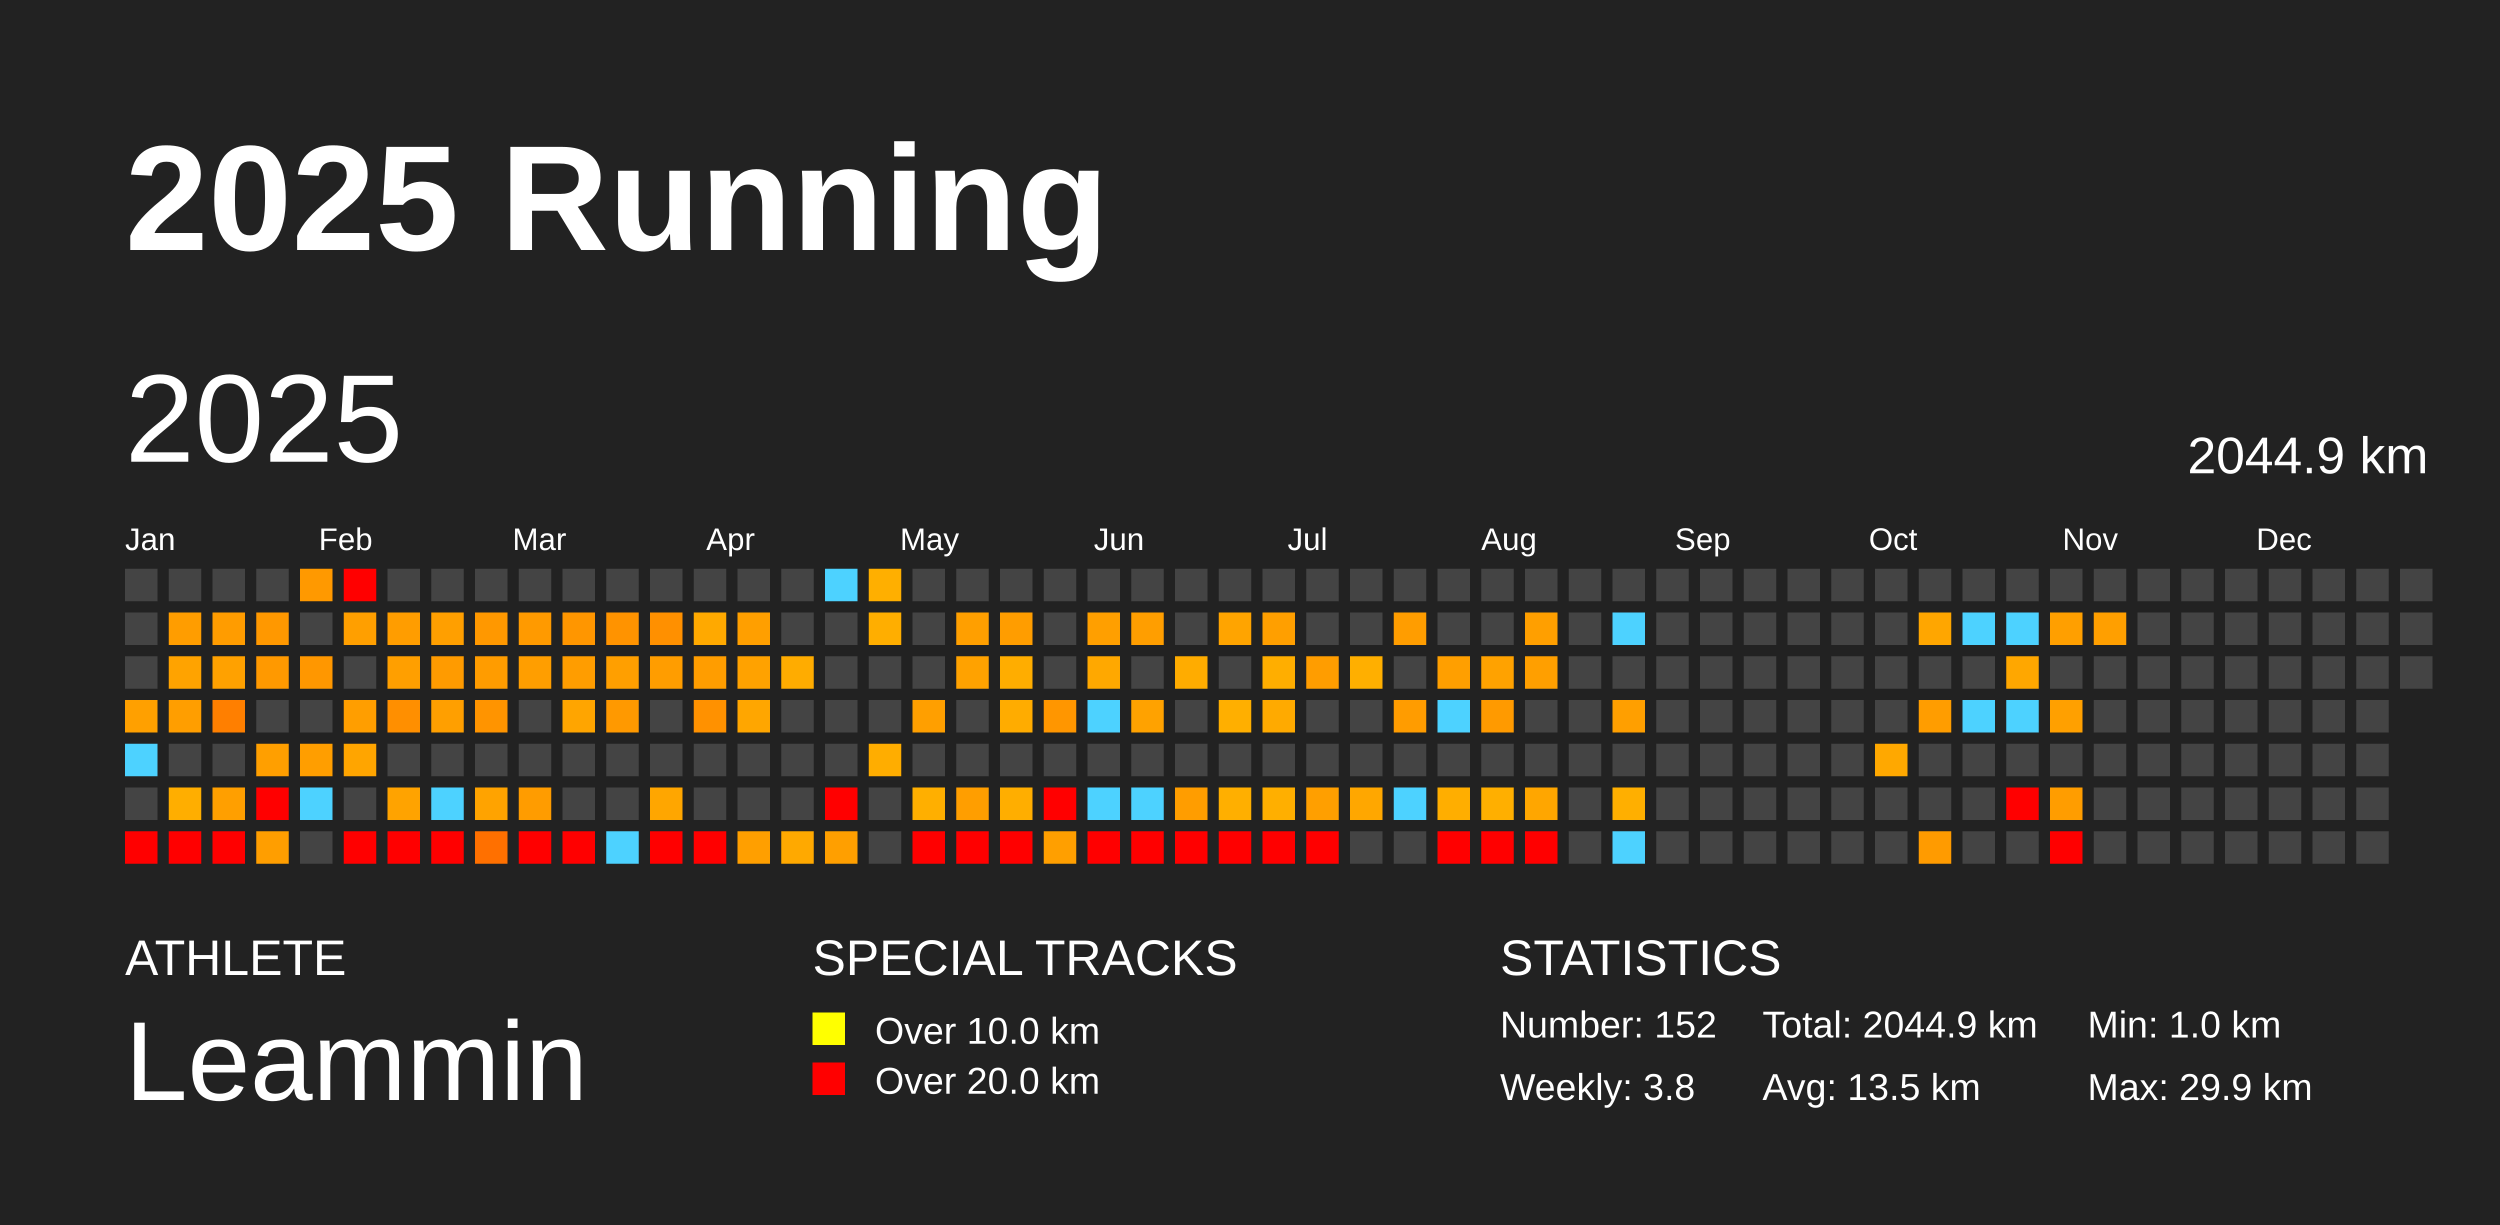
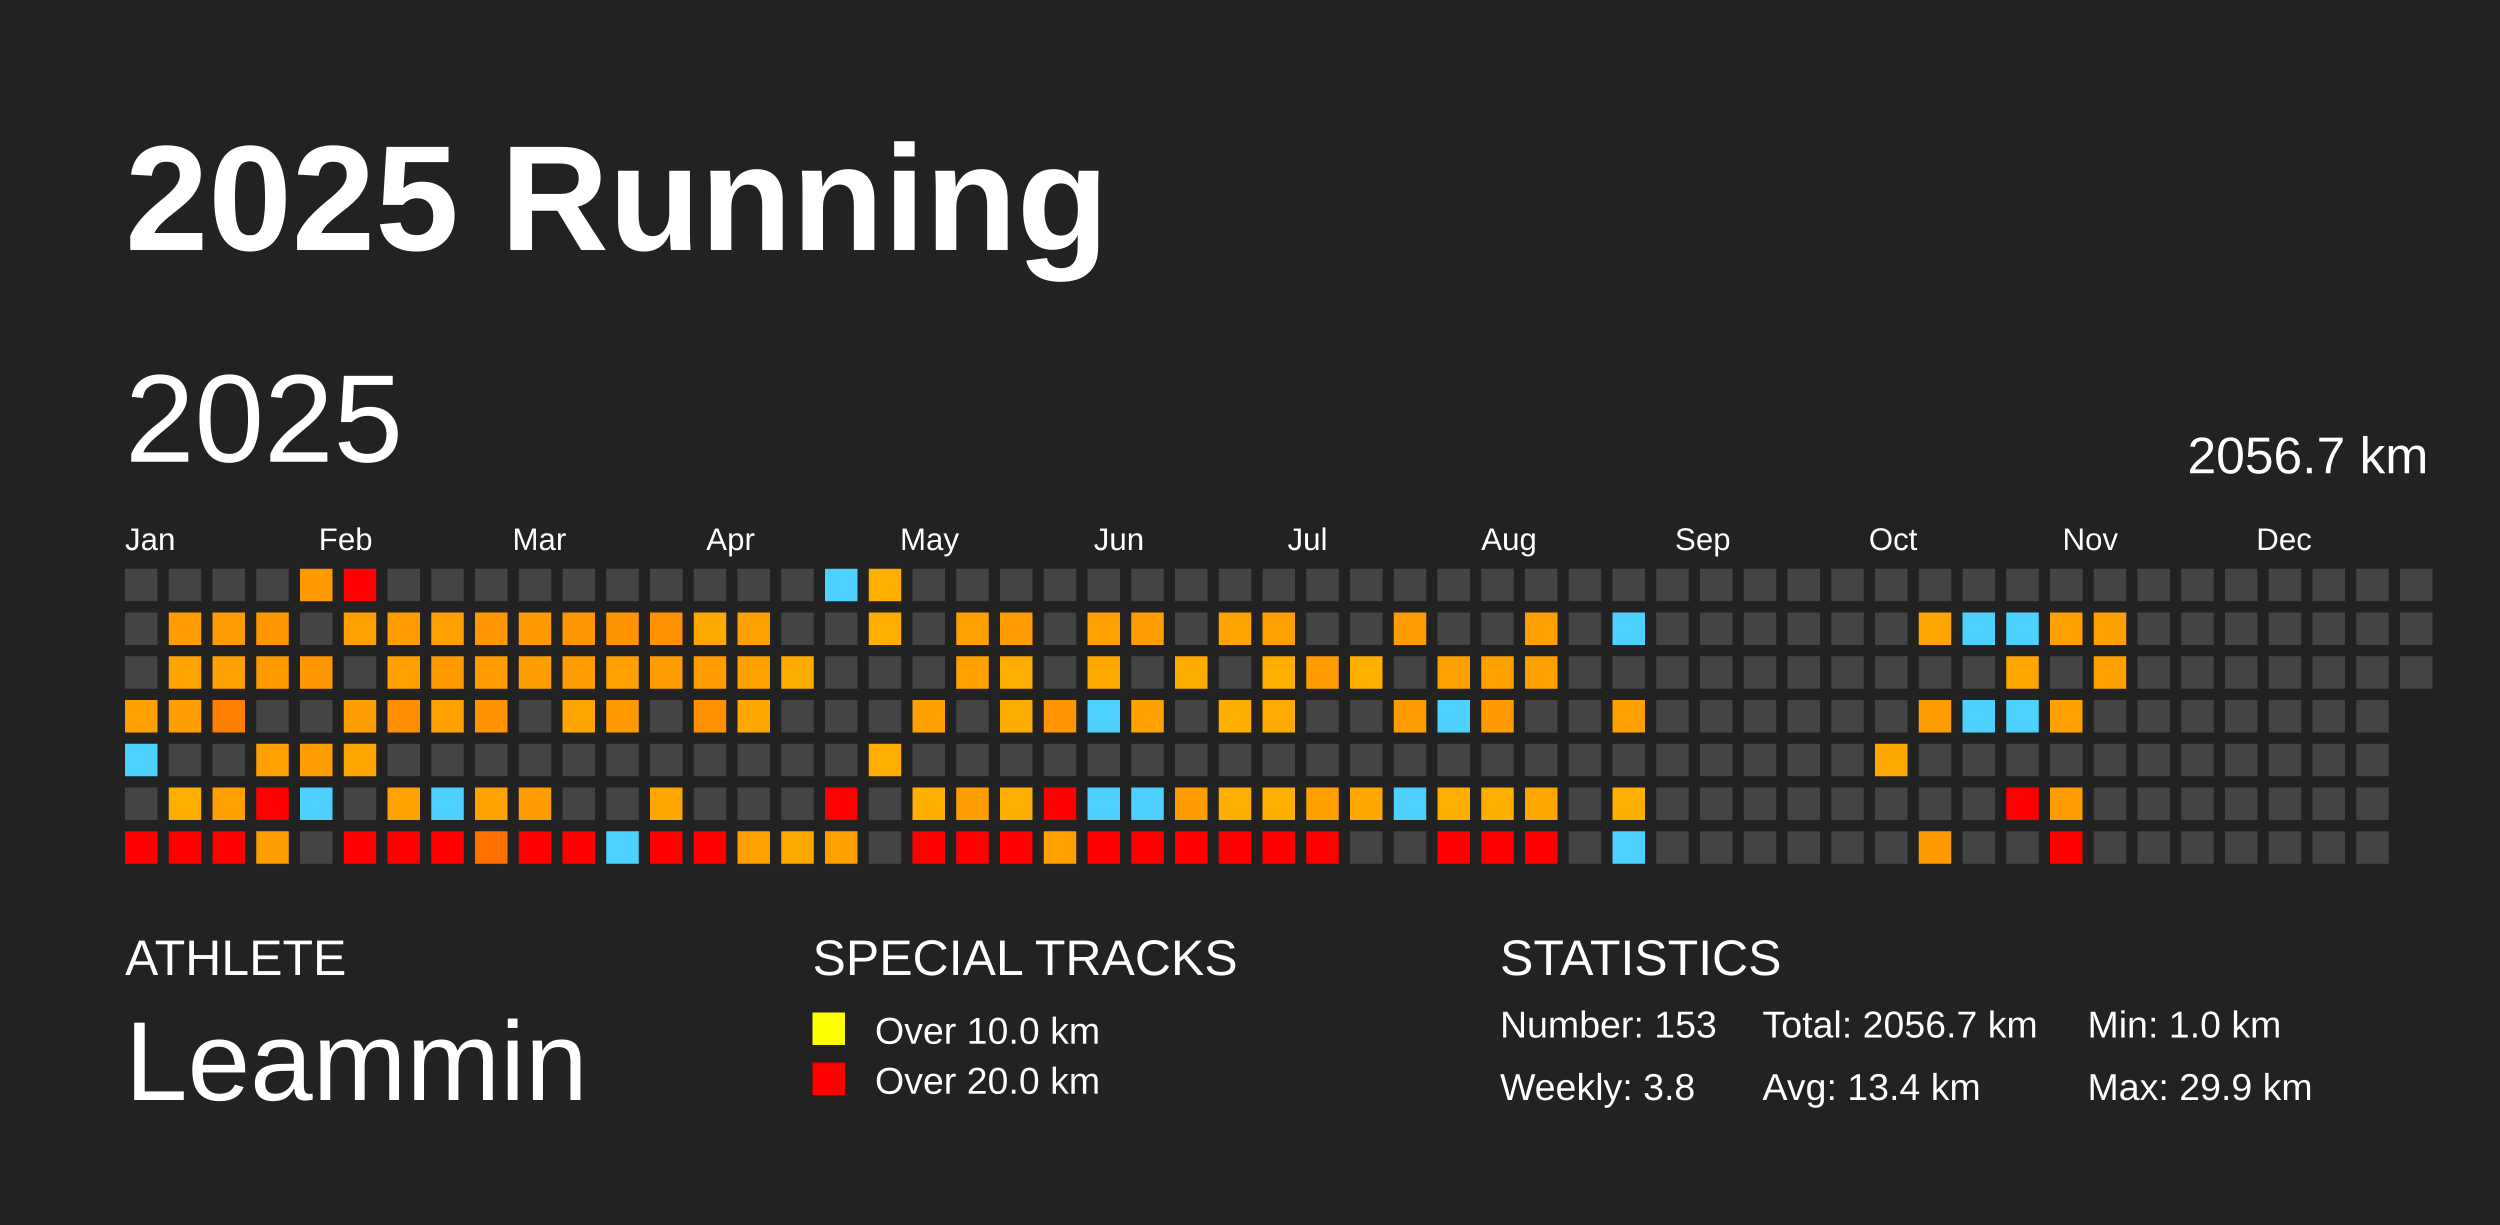
<svg xmlns="http://www.w3.org/2000/svg" baseProfile="full" height="98mm" version="1.1" viewBox="0,0,200,98" width="200mm">
  <defs />
  <rect fill="#222222" height="98" width="200" x="0" y="0" />
  <text fill="#FFFFFF" style="font-size:12px; font-family:Arial; font-weight:bold;" x="10" y="20">2025 Running</text>
  <text fill="#FFFFFF" style="font-size:4px; font-family:Arial" x="10" y="78">ATHLETE</text>
  <text fill="#FFFFFF" style="font-size:9px; font-family:Arial" x="10" y="88">Leammin</text>
  <text fill="#FFFFFF" style="font-size:4px; font-family:Arial" x="65" y="78">SPECIAL TRACKS</text>
  <rect fill="yellow" height="2.6" width="2.6" x="65" y="81" />
  <text fill="#FFFFFF" style="font-size:3px; font-family:Arial" x="70" y="83.5">Over 10.0 km</text>
  <rect fill="red" height="2.6" width="2.6" x="65" y="85" />
  <text fill="#FFFFFF" style="font-size:3px; font-family:Arial" x="70" y="87.5">Over 20.0 km</text>
  <text fill="#FFFFFF" style="font-size:4px; font-family:Arial" x="120" y="78">STATISTICS</text>
-   <text fill="#FFFFFF" style="font-size:3px; font-family:Arial" x="120" y="83">Number: 152</text>
+   <text fill="#FFFFFF" style="font-size:3px; font-family:Arial" x="120" y="83">Number: 153</text>
  <text fill="#FFFFFF" style="font-size:3px; font-family:Arial" x="120" y="88">Weekly: 3.8</text>
-   <text fill="#FFFFFF" style="font-size:3px; font-family:Arial" x="141" y="83">Total: 2044.9 km</text>
-   <text fill="#FFFFFF" style="font-size:3px; font-family:Arial" x="141" y="88">Avg: 13.5 km</text>
+   <text fill="#FFFFFF" style="font-size:3px; font-family:Arial" x="141" y="83">Total: 2056.7 km</text>
+   <text fill="#FFFFFF" style="font-size:3px; font-family:Arial" x="141" y="88">Avg: 13.4 km</text>
  <text fill="#FFFFFF" style="font-size:3px; font-family:Arial" x="167" y="83">Min: 1.0 km</text>
  <text fill="#FFFFFF" style="font-size:3px; font-family:Arial" x="167" y="88">Max: 29.9 km</text>
  <text dominant-baseline="hanging" fill="#FFFFFF" style="font-size:10.0px; font-family:Arial;" x="10" y="30">2025</text>
-   <text dominant-baseline="hanging" fill="#FFFFFF" style="font-size:4.125px; font-family:Arial;" x="175" y="35">2044.9 km</text>
+   <text dominant-baseline="hanging" fill="#FFFFFF" style="font-size:4.125px; font-family:Arial;" x="175" y="35">2056.7 km</text>
  <text fill="#FFFFFF" style="font-size:2.5px; font-family:Arial" x="10.0" y="44">Jan</text>
  <text fill="#FFFFFF" style="font-size:2.5px; font-family:Arial" x="25.5" y="44">Feb</text>
  <text fill="#FFFFFF" style="font-size:2.5px; font-family:Arial" x="41.0" y="44">Mar</text>
  <text fill="#FFFFFF" style="font-size:2.5px; font-family:Arial" x="56.5" y="44">Apr</text>
  <text fill="#FFFFFF" style="font-size:2.5px; font-family:Arial" x="72.0" y="44">May</text>
  <text fill="#FFFFFF" style="font-size:2.5px; font-family:Arial" x="87.5" y="44">Jun</text>
  <text fill="#FFFFFF" style="font-size:2.5px; font-family:Arial" x="103.0" y="44">Jul</text>
  <text fill="#FFFFFF" style="font-size:2.5px; font-family:Arial" x="118.5" y="44">Aug</text>
  <text fill="#FFFFFF" style="font-size:2.5px; font-family:Arial" x="134.0" y="44">Sep</text>
  <text fill="#FFFFFF" style="font-size:2.5px; font-family:Arial" x="149.5" y="44">Oct</text>
  <text fill="#FFFFFF" style="font-size:2.5px; font-family:Arial" x="165.0" y="44">Nov</text>
  <text fill="#FFFFFF" style="font-size:2.5px; font-family:Arial" x="180.5" y="44">Dec</text>
  <rect fill="#444444" height="2.6" width="2.6" x="10.0" y="45.5" />
  <rect fill="#444444" height="2.6" width="2.6" x="10.0" y="49.0" />
  <rect fill="#444444" height="2.6" width="2.6" x="10.0" y="52.5" />
  <rect fill="#ffa000" height="2.6" width="2.6" x="10.0" y="56.0" />
  <rect fill="#4dd2ff" height="2.6" width="2.6" x="10.0" y="59.5" />
  <rect fill="#444444" height="2.6" width="2.6" x="10.0" y="63.0" />
  <rect fill="red" height="2.6" width="2.6" x="10.0" y="66.5" />
  <rect fill="#444444" height="2.6" width="2.6" x="13.5" y="45.5" />
  <rect fill="#ff9d00" height="2.6" width="2.6" x="13.5" y="49.0" />
  <rect fill="#ffa300" height="2.6" width="2.6" x="13.5" y="52.5" />
  <rect fill="#ff9e00" height="2.6" width="2.6" x="13.5" y="56.0" />
  <rect fill="#444444" height="2.6" width="2.6" x="13.5" y="59.5" />
  <rect fill="#ffae00" height="2.6" width="2.6" x="13.5" y="63.0" />
  <rect fill="red" height="2.6" width="2.6" x="13.5" y="66.5" />
  <rect fill="#444444" height="2.6" width="2.6" x="17.0" y="45.5" />
  <rect fill="#ff9c00" height="2.6" width="2.6" x="17.0" y="49.0" />
  <rect fill="#ffa100" height="2.6" width="2.6" x="17.0" y="52.5" />
  <rect fill="#ff7f00" height="2.6" width="2.6" x="17.0" y="56.0" />
  <rect fill="#444444" height="2.6" width="2.6" x="17.0" y="59.5" />
  <rect fill="#ff9f00" height="2.6" width="2.6" x="17.0" y="63.0" />
  <rect fill="red" height="2.6" width="2.6" x="17.0" y="66.5" />
  <rect fill="#444444" height="2.6" width="2.6" x="20.5" y="45.5" />
  <rect fill="#ff9800" height="2.6" width="2.6" x="20.5" y="49.0" />
  <rect fill="#ff9900" height="2.6" width="2.6" x="20.5" y="52.5" />
  <rect fill="#444444" height="2.6" width="2.6" x="20.5" y="56.0" />
  <rect fill="#ff9f00" height="2.6" width="2.6" x="20.5" y="59.5" />
  <rect fill="red" height="2.6" width="2.6" x="20.5" y="63.0" />
  <rect fill="#ff9e00" height="2.6" width="2.6" x="20.5" y="66.5" />
  <rect fill="#ff9900" height="2.6" width="2.6" x="24.0" y="45.5" />
  <rect fill="#444444" height="2.6" width="2.6" x="24.0" y="49.0" />
  <rect fill="#ff9700" height="2.6" width="2.6" x="24.0" y="52.5" />
  <rect fill="#444444" height="2.6" width="2.6" x="24.0" y="56.0" />
  <rect fill="#ff9e00" height="2.6" width="2.6" x="24.0" y="59.5" />
  <rect fill="#4dd2ff" height="2.6" width="2.6" x="24.0" y="63.0" />
  <rect fill="#444444" height="2.6" width="2.6" x="24.0" y="66.5" />
  <rect fill="red" height="2.6" width="2.6" x="27.5" y="45.5" />
  <rect fill="#ff9f00" height="2.6" width="2.6" x="27.5" y="49.0" />
  <rect fill="#444444" height="2.6" width="2.6" x="27.5" y="52.5" />
  <rect fill="#ff9e00" height="2.6" width="2.6" x="27.5" y="56.0" />
  <rect fill="#ffa500" height="2.6" width="2.6" x="27.5" y="59.5" />
  <rect fill="#444444" height="2.6" width="2.6" x="27.5" y="63.0" />
  <rect fill="red" height="2.6" width="2.6" x="27.5" y="66.5" />
  <rect fill="#444444" height="2.6" width="2.6" x="31.0" y="45.5" />
  <rect fill="#ff9d00" height="2.6" width="2.6" x="31.0" y="49.0" />
  <rect fill="#ff9f00" height="2.6" width="2.6" x="31.0" y="52.5" />
  <rect fill="#ff8f00" height="2.6" width="2.6" x="31.0" y="56.0" />
  <rect fill="#444444" height="2.6" width="2.6" x="31.0" y="59.5" />
  <rect fill="#ffa300" height="2.6" width="2.6" x="31.0" y="63.0" />
  <rect fill="red" height="2.6" width="2.6" x="31.0" y="66.5" />
  <rect fill="#444444" height="2.6" width="2.6" x="34.5" y="45.5" />
  <rect fill="#ff9f00" height="2.6" width="2.6" x="34.5" y="49.0" />
  <rect fill="#ff9b00" height="2.6" width="2.6" x="34.5" y="52.5" />
  <rect fill="#ff9f00" height="2.6" width="2.6" x="34.5" y="56.0" />
  <rect fill="#444444" height="2.6" width="2.6" x="34.5" y="59.5" />
  <rect fill="#4dd2ff" height="2.6" width="2.6" x="34.5" y="63.0" />
  <rect fill="red" height="2.6" width="2.6" x="34.5" y="66.5" />
  <rect fill="#444444" height="2.6" width="2.6" x="38.0" y="45.5" />
  <rect fill="#ff9800" height="2.6" width="2.6" x="38.0" y="49.0" />
  <rect fill="#ff9c00" height="2.6" width="2.6" x="38.0" y="52.5" />
  <rect fill="#ff9400" height="2.6" width="2.6" x="38.0" y="56.0" />
  <rect fill="#444444" height="2.6" width="2.6" x="38.0" y="59.5" />
  <rect fill="#ffa300" height="2.6" width="2.6" x="38.0" y="63.0" />
  <rect fill="#ff7000" height="2.6" width="2.6" x="38.0" y="66.5" />
  <rect fill="#444444" height="2.6" width="2.6" x="41.5" y="45.5" />
  <rect fill="#ff9a00" height="2.6" width="2.6" x="41.5" y="49.0" />
  <rect fill="#ff9e00" height="2.6" width="2.6" x="41.5" y="52.5" />
  <rect fill="#444444" height="2.6" width="2.6" x="41.5" y="56.0" />
  <rect fill="#444444" height="2.6" width="2.6" x="41.5" y="59.5" />
  <rect fill="#ff9c00" height="2.6" width="2.6" x="41.5" y="63.0" />
  <rect fill="red" height="2.6" width="2.6" x="41.5" y="66.5" />
  <rect fill="#444444" height="2.6" width="2.6" x="45.0" y="45.5" />
  <rect fill="#ff9600" height="2.6" width="2.6" x="45.0" y="49.0" />
  <rect fill="#ff9d00" height="2.6" width="2.6" x="45.0" y="52.5" />
  <rect fill="#ffa500" height="2.6" width="2.6" x="45.0" y="56.0" />
  <rect fill="#444444" height="2.6" width="2.6" x="45.0" y="59.5" />
  <rect fill="#444444" height="2.6" width="2.6" x="45.0" y="63.0" />
  <rect fill="red" height="2.6" width="2.6" x="45.0" y="66.5" />
  <rect fill="#444444" height="2.6" width="2.6" x="48.5" y="45.5" />
  <rect fill="#ff9300" height="2.6" width="2.6" x="48.5" y="49.0" />
  <rect fill="#ff9f00" height="2.6" width="2.6" x="48.5" y="52.5" />
  <rect fill="#ff9900" height="2.6" width="2.6" x="48.5" y="56.0" />
  <rect fill="#444444" height="2.6" width="2.6" x="48.5" y="59.5" />
  <rect fill="#444444" height="2.6" width="2.6" x="48.5" y="63.0" />
  <rect fill="#4dd2ff" height="2.6" width="2.6" x="48.5" y="66.5" />
  <rect fill="#444444" height="2.6" width="2.6" x="52.0" y="45.5" />
  <rect fill="#ff9000" height="2.6" width="2.6" x="52.0" y="49.0" />
  <rect fill="#ff9d00" height="2.6" width="2.6" x="52.0" y="52.5" />
  <rect fill="#444444" height="2.6" width="2.6" x="52.0" y="56.0" />
  <rect fill="#444444" height="2.6" width="2.6" x="52.0" y="59.5" />
  <rect fill="#ffa600" height="2.6" width="2.6" x="52.0" y="63.0" />
  <rect fill="red" height="2.6" width="2.6" x="52.0" y="66.5" />
  <rect fill="#444444" height="2.6" width="2.6" x="55.5" y="45.5" />
  <rect fill="#ffa900" height="2.6" width="2.6" x="55.5" y="49.0" />
  <rect fill="#ff9d00" height="2.6" width="2.6" x="55.5" y="52.5" />
  <rect fill="#ff9100" height="2.6" width="2.6" x="55.5" y="56.0" />
  <rect fill="#444444" height="2.6" width="2.6" x="55.5" y="59.5" />
  <rect fill="#444444" height="2.6" width="2.6" x="55.5" y="63.0" />
  <rect fill="red" height="2.6" width="2.6" x="55.5" y="66.5" />
  <rect fill="#444444" height="2.6" width="2.6" x="59.0" y="45.5" />
  <rect fill="#ff9f00" height="2.6" width="2.6" x="59.0" y="49.0" />
  <rect fill="#ffa200" height="2.6" width="2.6" x="59.0" y="52.5" />
  <rect fill="#ffa600" height="2.6" width="2.6" x="59.0" y="56.0" />
  <rect fill="#444444" height="2.6" width="2.6" x="59.0" y="59.5" />
  <rect fill="#444444" height="2.6" width="2.6" x="59.0" y="63.0" />
  <rect fill="#ff9f00" height="2.6" width="2.6" x="59.0" y="66.5" />
  <rect fill="#444444" height="2.6" width="2.6" x="62.5" y="45.5" />
  <rect fill="#444444" height="2.6" width="2.6" x="62.5" y="49.0" />
  <rect fill="#ffac00" height="2.6" width="2.6" x="62.5" y="52.5" />
  <rect fill="#444444" height="2.6" width="2.6" x="62.5" y="56.0" />
  <rect fill="#444444" height="2.6" width="2.6" x="62.5" y="59.5" />
  <rect fill="#444444" height="2.6" width="2.6" x="62.5" y="63.0" />
  <rect fill="#ffa900" height="2.6" width="2.6" x="62.5" y="66.5" />
  <rect fill="#4dd2ff" height="2.6" width="2.6" x="66.0" y="45.5" />
  <rect fill="#444444" height="2.6" width="2.6" x="66.0" y="49.0" />
  <rect fill="#444444" height="2.6" width="2.6" x="66.0" y="52.5" />
  <rect fill="#444444" height="2.6" width="2.6" x="66.0" y="56.0" />
  <rect fill="#444444" height="2.6" width="2.6" x="66.0" y="59.5" />
  <rect fill="red" height="2.6" width="2.6" x="66.0" y="63.0" />
  <rect fill="#ff9f00" height="2.6" width="2.6" x="66.0" y="66.5" />
  <rect fill="#ffaf00" height="2.6" width="2.6" x="69.5" y="45.5" />
  <rect fill="#ffae00" height="2.6" width="2.6" x="69.5" y="49.0" />
  <rect fill="#444444" height="2.6" width="2.6" x="69.5" y="52.5" />
  <rect fill="#444444" height="2.6" width="2.6" x="69.5" y="56.0" />
  <rect fill="#ffad00" height="2.6" width="2.6" x="69.5" y="59.5" />
  <rect fill="#444444" height="2.6" width="2.6" x="69.5" y="63.0" />
  <rect fill="#444444" height="2.6" width="2.6" x="69.5" y="66.5" />
  <rect fill="#444444" height="2.6" width="2.6" x="73.0" y="45.5" />
  <rect fill="#444444" height="2.6" width="2.6" x="73.0" y="49.0" />
  <rect fill="#444444" height="2.6" width="2.6" x="73.0" y="52.5" />
  <rect fill="#ff9f00" height="2.6" width="2.6" x="73.0" y="56.0" />
  <rect fill="#444444" height="2.6" width="2.6" x="73.0" y="59.5" />
  <rect fill="#ffaf00" height="2.6" width="2.6" x="73.0" y="63.0" />
  <rect fill="red" height="2.6" width="2.6" x="73.0" y="66.5" />
  <rect fill="#444444" height="2.6" width="2.6" x="76.5" y="45.5" />
  <rect fill="#ff9f00" height="2.6" width="2.6" x="76.5" y="49.0" />
  <rect fill="#ffa200" height="2.6" width="2.6" x="76.5" y="52.5" />
  <rect fill="#444444" height="2.6" width="2.6" x="76.5" y="56.0" />
  <rect fill="#444444" height="2.6" width="2.6" x="76.5" y="59.5" />
  <rect fill="#ff9e00" height="2.6" width="2.6" x="76.5" y="63.0" />
  <rect fill="red" height="2.6" width="2.6" x="76.5" y="66.5" />
  <rect fill="#444444" height="2.6" width="2.6" x="80.0" y="45.5" />
  <rect fill="#ff9d00" height="2.6" width="2.6" x="80.0" y="49.0" />
  <rect fill="#ffad00" height="2.6" width="2.6" x="80.0" y="52.5" />
  <rect fill="#ffac00" height="2.6" width="2.6" x="80.0" y="56.0" />
  <rect fill="#444444" height="2.6" width="2.6" x="80.0" y="59.5" />
  <rect fill="#ffae00" height="2.6" width="2.6" x="80.0" y="63.0" />
  <rect fill="red" height="2.6" width="2.6" x="80.0" y="66.5" />
  <rect fill="#444444" height="2.6" width="2.6" x="83.5" y="45.5" />
  <rect fill="#444444" height="2.6" width="2.6" x="83.5" y="49.0" />
  <rect fill="#444444" height="2.6" width="2.6" x="83.5" y="52.5" />
  <rect fill="#ff9600" height="2.6" width="2.6" x="83.5" y="56.0" />
  <rect fill="#444444" height="2.6" width="2.6" x="83.5" y="59.5" />
  <rect fill="red" height="2.6" width="2.6" x="83.5" y="63.0" />
  <rect fill="#ff9f00" height="2.6" width="2.6" x="83.5" y="66.5" />
  <rect fill="#444444" height="2.6" width="2.6" x="87.0" y="45.5" />
  <rect fill="#ff9f00" height="2.6" width="2.6" x="87.0" y="49.0" />
  <rect fill="#ffa800" height="2.6" width="2.6" x="87.0" y="52.5" />
  <rect fill="#4dd2ff" height="2.6" width="2.6" x="87.0" y="56.0" />
  <rect fill="#444444" height="2.6" width="2.6" x="87.0" y="59.5" />
  <rect fill="#4dd2ff" height="2.6" width="2.6" x="87.0" y="63.0" />
  <rect fill="red" height="2.6" width="2.6" x="87.0" y="66.5" />
  <rect fill="#444444" height="2.6" width="2.6" x="90.5" y="45.5" />
  <rect fill="#ff9e00" height="2.6" width="2.6" x="90.5" y="49.0" />
  <rect fill="#444444" height="2.6" width="2.6" x="90.5" y="52.5" />
  <rect fill="#ffa200" height="2.6" width="2.6" x="90.5" y="56.0" />
  <rect fill="#444444" height="2.6" width="2.6" x="90.5" y="59.5" />
  <rect fill="#4dd2ff" height="2.6" width="2.6" x="90.5" y="63.0" />
  <rect fill="red" height="2.6" width="2.6" x="90.5" y="66.5" />
  <rect fill="#444444" height="2.6" width="2.6" x="94.0" y="45.5" />
  <rect fill="#444444" height="2.6" width="2.6" x="94.0" y="49.0" />
  <rect fill="#ffac00" height="2.6" width="2.6" x="94.0" y="52.5" />
  <rect fill="#444444" height="2.6" width="2.6" x="94.0" y="56.0" />
  <rect fill="#444444" height="2.6" width="2.6" x="94.0" y="59.5" />
  <rect fill="#ff9d00" height="2.6" width="2.6" x="94.0" y="63.0" />
  <rect fill="red" height="2.6" width="2.6" x="94.0" y="66.5" />
  <rect fill="#444444" height="2.6" width="2.6" x="97.5" y="45.5" />
  <rect fill="#ffa400" height="2.6" width="2.6" x="97.5" y="49.0" />
  <rect fill="#444444" height="2.6" width="2.6" x="97.5" y="52.5" />
  <rect fill="#ffaf00" height="2.6" width="2.6" x="97.5" y="56.0" />
  <rect fill="#444444" height="2.6" width="2.6" x="97.5" y="59.5" />
  <rect fill="#ffaf00" height="2.6" width="2.6" x="97.5" y="63.0" />
  <rect fill="red" height="2.6" width="2.6" x="97.5" y="66.5" />
  <rect fill="#444444" height="2.6" width="2.6" x="101.0" y="45.5" />
  <rect fill="#ff9f00" height="2.6" width="2.6" x="101.0" y="49.0" />
  <rect fill="#ffae00" height="2.6" width="2.6" x="101.0" y="52.5" />
  <rect fill="#ffaa00" height="2.6" width="2.6" x="101.0" y="56.0" />
  <rect fill="#444444" height="2.6" width="2.6" x="101.0" y="59.5" />
  <rect fill="#ffaf00" height="2.6" width="2.6" x="101.0" y="63.0" />
  <rect fill="red" height="2.6" width="2.6" x="101.0" y="66.5" />
  <rect fill="#444444" height="2.6" width="2.6" x="104.5" y="45.5" />
  <rect fill="#444444" height="2.6" width="2.6" x="104.5" y="49.0" />
  <rect fill="#ff9d00" height="2.6" width="2.6" x="104.5" y="52.5" />
  <rect fill="#444444" height="2.6" width="2.6" x="104.5" y="56.0" />
  <rect fill="#444444" height="2.6" width="2.6" x="104.5" y="59.5" />
  <rect fill="#ff9f00" height="2.6" width="2.6" x="104.5" y="63.0" />
  <rect fill="red" height="2.6" width="2.6" x="104.5" y="66.5" />
  <rect fill="#444444" height="2.6" width="2.6" x="108.0" y="45.5" />
  <rect fill="#444444" height="2.6" width="2.6" x="108.0" y="49.0" />
  <rect fill="#ffaf00" height="2.6" width="2.6" x="108.0" y="52.5" />
  <rect fill="#444444" height="2.6" width="2.6" x="108.0" y="56.0" />
  <rect fill="#444444" height="2.6" width="2.6" x="108.0" y="59.5" />
  <rect fill="#ffa700" height="2.6" width="2.6" x="108.0" y="63.0" />
  <rect fill="#444444" height="2.6" width="2.6" x="108.0" y="66.5" />
  <rect fill="#444444" height="2.6" width="2.6" x="111.5" y="45.5" />
  <rect fill="#ff9d00" height="2.6" width="2.6" x="111.5" y="49.0" />
  <rect fill="#444444" height="2.6" width="2.6" x="111.5" y="52.5" />
  <rect fill="#ff9c00" height="2.6" width="2.6" x="111.5" y="56.0" />
  <rect fill="#444444" height="2.6" width="2.6" x="111.5" y="59.5" />
  <rect fill="#4dd2ff" height="2.6" width="2.6" x="111.5" y="63.0" />
  <rect fill="#444444" height="2.6" width="2.6" x="111.5" y="66.5" />
  <rect fill="#444444" height="2.6" width="2.6" x="115.0" y="45.5" />
  <rect fill="#444444" height="2.6" width="2.6" x="115.0" y="49.0" />
  <rect fill="#ff9f00" height="2.6" width="2.6" x="115.0" y="52.5" />
  <rect fill="#4dd2ff" height="2.6" width="2.6" x="115.0" y="56.0" />
  <rect fill="#444444" height="2.6" width="2.6" x="115.0" y="59.5" />
  <rect fill="#ffae00" height="2.6" width="2.6" x="115.0" y="63.0" />
  <rect fill="red" height="2.6" width="2.6" x="115.0" y="66.5" />
  <rect fill="#444444" height="2.6" width="2.6" x="118.5" y="45.5" />
  <rect fill="#444444" height="2.6" width="2.6" x="118.5" y="49.0" />
  <rect fill="#ffa200" height="2.6" width="2.6" x="118.5" y="52.5" />
  <rect fill="#ff9a00" height="2.6" width="2.6" x="118.5" y="56.0" />
  <rect fill="#444444" height="2.6" width="2.6" x="118.5" y="59.5" />
  <rect fill="#ffaf00" height="2.6" width="2.6" x="118.5" y="63.0" />
  <rect fill="red" height="2.6" width="2.6" x="118.5" y="66.5" />
  <rect fill="#444444" height="2.6" width="2.6" x="122.0" y="45.5" />
  <rect fill="#ff9f00" height="2.6" width="2.6" x="122.0" y="49.0" />
  <rect fill="#ff9f00" height="2.6" width="2.6" x="122.0" y="52.5" />
  <rect fill="#444444" height="2.6" width="2.6" x="122.0" y="56.0" />
  <rect fill="#444444" height="2.6" width="2.6" x="122.0" y="59.5" />
  <rect fill="#ffa600" height="2.6" width="2.6" x="122.0" y="63.0" />
  <rect fill="red" height="2.6" width="2.6" x="122.0" y="66.5" />
  <rect fill="#444444" height="2.6" width="2.6" x="125.5" y="45.5" />
  <rect fill="#444444" height="2.6" width="2.6" x="125.5" y="49.0" />
  <rect fill="#444444" height="2.6" width="2.6" x="125.5" y="52.5" />
  <rect fill="#444444" height="2.6" width="2.6" x="125.5" y="56.0" />
  <rect fill="#444444" height="2.6" width="2.6" x="125.5" y="59.5" />
  <rect fill="#444444" height="2.6" width="2.6" x="125.5" y="63.0" />
  <rect fill="#444444" height="2.6" width="2.6" x="125.5" y="66.5" />
  <rect fill="#444444" height="2.6" width="2.6" x="129.0" y="45.5" />
  <rect fill="#4dd2ff" height="2.6" width="2.6" x="129.0" y="49.0" />
  <rect fill="#444444" height="2.6" width="2.6" x="129.0" y="52.5" />
  <rect fill="#ff9f00" height="2.6" width="2.6" x="129.0" y="56.0" />
  <rect fill="#444444" height="2.6" width="2.6" x="129.0" y="59.5" />
  <rect fill="#ffaf00" height="2.6" width="2.6" x="129.0" y="63.0" />
  <rect fill="#4dd2ff" height="2.6" width="2.6" x="129.0" y="66.5" />
  <rect fill="#444444" height="2.6" width="2.6" x="132.5" y="45.5" />
  <rect fill="#444444" height="2.6" width="2.6" x="132.5" y="49.0" />
  <rect fill="#444444" height="2.6" width="2.6" x="132.5" y="52.5" />
  <rect fill="#444444" height="2.6" width="2.6" x="132.5" y="56.0" />
  <rect fill="#444444" height="2.6" width="2.6" x="132.5" y="59.5" />
  <rect fill="#444444" height="2.6" width="2.6" x="132.5" y="63.0" />
  <rect fill="#444444" height="2.6" width="2.6" x="132.5" y="66.5" />
  <rect fill="#444444" height="2.6" width="2.6" x="136.0" y="45.5" />
  <rect fill="#444444" height="2.6" width="2.6" x="136.0" y="49.0" />
  <rect fill="#444444" height="2.6" width="2.6" x="136.0" y="52.5" />
  <rect fill="#444444" height="2.6" width="2.6" x="136.0" y="56.0" />
  <rect fill="#444444" height="2.6" width="2.6" x="136.0" y="59.5" />
  <rect fill="#444444" height="2.6" width="2.6" x="136.0" y="63.0" />
  <rect fill="#444444" height="2.6" width="2.6" x="136.0" y="66.5" />
  <rect fill="#444444" height="2.6" width="2.6" x="139.5" y="45.5" />
  <rect fill="#444444" height="2.6" width="2.6" x="139.5" y="49.0" />
  <rect fill="#444444" height="2.6" width="2.6" x="139.5" y="52.5" />
  <rect fill="#444444" height="2.6" width="2.6" x="139.5" y="56.0" />
  <rect fill="#444444" height="2.6" width="2.6" x="139.5" y="59.5" />
  <rect fill="#444444" height="2.6" width="2.6" x="139.5" y="63.0" />
  <rect fill="#444444" height="2.6" width="2.6" x="139.5" y="66.5" />
  <rect fill="#444444" height="2.6" width="2.6" x="143.0" y="45.5" />
  <rect fill="#444444" height="2.6" width="2.6" x="143.0" y="49.0" />
  <rect fill="#444444" height="2.6" width="2.6" x="143.0" y="52.5" />
  <rect fill="#444444" height="2.6" width="2.6" x="143.0" y="56.0" />
  <rect fill="#444444" height="2.6" width="2.6" x="143.0" y="59.5" />
  <rect fill="#444444" height="2.6" width="2.6" x="143.0" y="63.0" />
  <rect fill="#444444" height="2.6" width="2.6" x="143.0" y="66.5" />
  <rect fill="#444444" height="2.6" width="2.6" x="146.5" y="45.5" />
  <rect fill="#444444" height="2.6" width="2.6" x="146.5" y="49.0" />
  <rect fill="#444444" height="2.6" width="2.6" x="146.5" y="52.5" />
  <rect fill="#444444" height="2.6" width="2.6" x="146.5" y="56.0" />
  <rect fill="#444444" height="2.6" width="2.6" x="146.5" y="59.5" />
  <rect fill="#444444" height="2.6" width="2.6" x="146.5" y="63.0" />
  <rect fill="#444444" height="2.6" width="2.6" x="146.5" y="66.5" />
  <rect fill="#444444" height="2.6" width="2.6" x="150.0" y="45.5" />
  <rect fill="#444444" height="2.6" width="2.6" x="150.0" y="49.0" />
  <rect fill="#444444" height="2.6" width="2.6" x="150.0" y="52.5" />
  <rect fill="#444444" height="2.6" width="2.6" x="150.0" y="56.0" />
  <rect fill="#ffa800" height="2.6" width="2.6" x="150.0" y="59.5" />
  <rect fill="#444444" height="2.6" width="2.6" x="150.0" y="63.0" />
  <rect fill="#444444" height="2.6" width="2.6" x="150.0" y="66.5" />
  <rect fill="#444444" height="2.6" width="2.6" x="153.5" y="45.5" />
  <rect fill="#ffa600" height="2.6" width="2.6" x="153.5" y="49.0" />
  <rect fill="#444444" height="2.6" width="2.6" x="153.5" y="52.5" />
  <rect fill="#ff9d00" height="2.6" width="2.6" x="153.5" y="56.0" />
  <rect fill="#444444" height="2.6" width="2.6" x="153.5" y="59.5" />
  <rect fill="#444444" height="2.6" width="2.6" x="153.5" y="63.0" />
  <rect fill="#ff9b00" height="2.6" width="2.6" x="153.5" y="66.5" />
  <rect fill="#444444" height="2.6" width="2.6" x="157.0" y="45.5" />
  <rect fill="#4dd2ff" height="2.6" width="2.6" x="157.0" y="49.0" />
  <rect fill="#444444" height="2.6" width="2.6" x="157.0" y="52.5" />
  <rect fill="#4dd2ff" height="2.6" width="2.6" x="157.0" y="56.0" />
  <rect fill="#444444" height="2.6" width="2.6" x="157.0" y="59.5" />
  <rect fill="#444444" height="2.6" width="2.6" x="157.0" y="63.0" />
  <rect fill="#444444" height="2.6" width="2.6" x="157.0" y="66.5" />
  <rect fill="#444444" height="2.6" width="2.6" x="160.5" y="45.5" />
  <rect fill="#4dd2ff" height="2.6" width="2.6" x="160.5" y="49.0" />
  <rect fill="#ffa700" height="2.6" width="2.6" x="160.5" y="52.5" />
  <rect fill="#4dd2ff" height="2.6" width="2.6" x="160.5" y="56.0" />
  <rect fill="#444444" height="2.6" width="2.6" x="160.5" y="59.5" />
  <rect fill="red" height="2.6" width="2.6" x="160.5" y="63.0" />
  <rect fill="#444444" height="2.6" width="2.6" x="160.5" y="66.5" />
  <rect fill="#444444" height="2.6" width="2.6" x="164.0" y="45.5" />
  <rect fill="#ff9f00" height="2.6" width="2.6" x="164.0" y="49.0" />
  <rect fill="#444444" height="2.6" width="2.6" x="164.0" y="52.5" />
  <rect fill="#ffa000" height="2.6" width="2.6" x="164.0" y="56.0" />
  <rect fill="#444444" height="2.6" width="2.6" x="164.0" y="59.5" />
  <rect fill="#ff9d00" height="2.6" width="2.6" x="164.0" y="63.0" />
  <rect fill="red" height="2.6" width="2.6" x="164.0" y="66.5" />
  <rect fill="#444444" height="2.6" width="2.6" x="167.5" y="45.5" />
  <rect fill="#ff9f00" height="2.6" width="2.6" x="167.5" y="49.0" />
-   <rect fill="#444444" height="2.6" width="2.6" x="167.5" y="52.5" />
+   <rect fill="#ffa000" height="2.6" width="2.6" x="167.5" y="52.5" />
  <rect fill="#444444" height="2.6" width="2.6" x="167.5" y="56.0" />
  <rect fill="#444444" height="2.6" width="2.6" x="167.5" y="59.5" />
  <rect fill="#444444" height="2.6" width="2.6" x="167.5" y="63.0" />
  <rect fill="#444444" height="2.6" width="2.6" x="167.5" y="66.5" />
  <rect fill="#444444" height="2.6" width="2.6" x="171.0" y="45.5" />
  <rect fill="#444444" height="2.6" width="2.6" x="171.0" y="49.0" />
  <rect fill="#444444" height="2.6" width="2.6" x="171.0" y="52.5" />
  <rect fill="#444444" height="2.6" width="2.6" x="171.0" y="56.0" />
  <rect fill="#444444" height="2.6" width="2.6" x="171.0" y="59.5" />
  <rect fill="#444444" height="2.6" width="2.6" x="171.0" y="63.0" />
  <rect fill="#444444" height="2.6" width="2.6" x="171.0" y="66.5" />
  <rect fill="#444444" height="2.6" width="2.6" x="174.5" y="45.5" />
  <rect fill="#444444" height="2.6" width="2.6" x="174.5" y="49.0" />
  <rect fill="#444444" height="2.6" width="2.6" x="174.5" y="52.5" />
  <rect fill="#444444" height="2.6" width="2.6" x="174.5" y="56.0" />
  <rect fill="#444444" height="2.6" width="2.6" x="174.5" y="59.5" />
  <rect fill="#444444" height="2.6" width="2.6" x="174.5" y="63.0" />
  <rect fill="#444444" height="2.6" width="2.6" x="174.5" y="66.5" />
  <rect fill="#444444" height="2.6" width="2.6" x="178.0" y="45.5" />
  <rect fill="#444444" height="2.6" width="2.6" x="178.0" y="49.0" />
  <rect fill="#444444" height="2.6" width="2.6" x="178.0" y="52.5" />
  <rect fill="#444444" height="2.6" width="2.6" x="178.0" y="56.0" />
  <rect fill="#444444" height="2.6" width="2.6" x="178.0" y="59.5" />
  <rect fill="#444444" height="2.6" width="2.6" x="178.0" y="63.0" />
  <rect fill="#444444" height="2.6" width="2.6" x="178.0" y="66.5" />
  <rect fill="#444444" height="2.6" width="2.6" x="181.5" y="45.5" />
  <rect fill="#444444" height="2.6" width="2.6" x="181.5" y="49.0" />
  <rect fill="#444444" height="2.6" width="2.6" x="181.5" y="52.5" />
  <rect fill="#444444" height="2.6" width="2.6" x="181.5" y="56.0" />
  <rect fill="#444444" height="2.6" width="2.6" x="181.5" y="59.5" />
  <rect fill="#444444" height="2.6" width="2.6" x="181.5" y="63.0" />
  <rect fill="#444444" height="2.6" width="2.6" x="181.5" y="66.5" />
  <rect fill="#444444" height="2.6" width="2.6" x="185.0" y="45.5" />
  <rect fill="#444444" height="2.6" width="2.6" x="185.0" y="49.0" />
  <rect fill="#444444" height="2.6" width="2.6" x="185.0" y="52.5" />
  <rect fill="#444444" height="2.6" width="2.6" x="185.0" y="56.0" />
  <rect fill="#444444" height="2.6" width="2.6" x="185.0" y="59.5" />
  <rect fill="#444444" height="2.6" width="2.6" x="185.0" y="63.0" />
  <rect fill="#444444" height="2.6" width="2.6" x="185.0" y="66.5" />
  <rect fill="#444444" height="2.6" width="2.6" x="188.5" y="45.5" />
  <rect fill="#444444" height="2.6" width="2.6" x="188.5" y="49.0" />
  <rect fill="#444444" height="2.6" width="2.6" x="188.5" y="52.5" />
  <rect fill="#444444" height="2.6" width="2.6" x="188.5" y="56.0" />
  <rect fill="#444444" height="2.6" width="2.6" x="188.5" y="59.5" />
  <rect fill="#444444" height="2.6" width="2.6" x="188.5" y="63.0" />
  <rect fill="#444444" height="2.6" width="2.6" x="188.5" y="66.5" />
  <rect fill="#444444" height="2.6" width="2.6" x="192.0" y="45.5" />
  <rect fill="#444444" height="2.6" width="2.6" x="192.0" y="49.0" />
  <rect fill="#444444" height="2.6" width="2.6" x="192.0" y="52.5" />
</svg>
